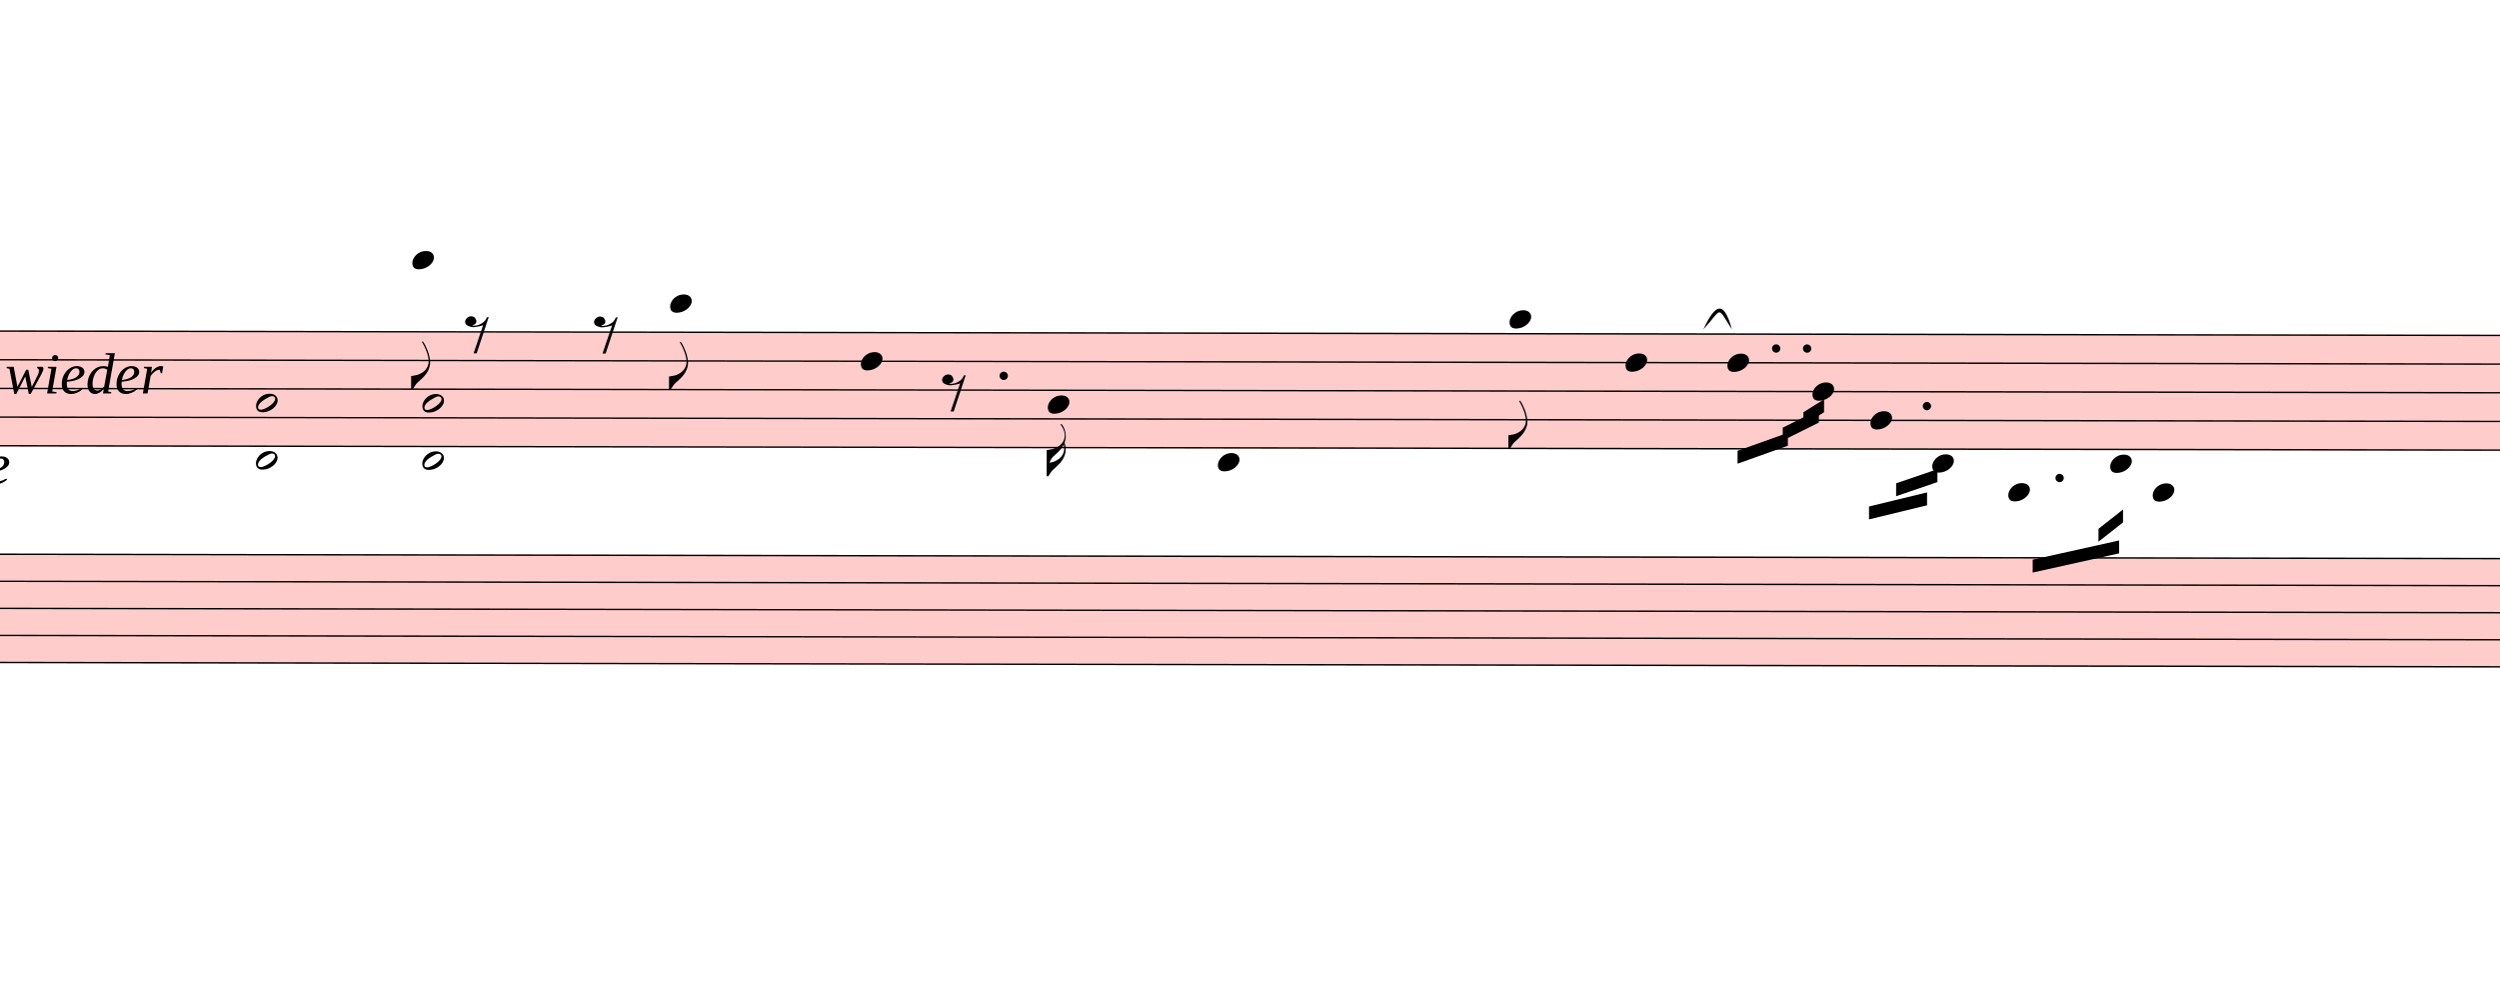
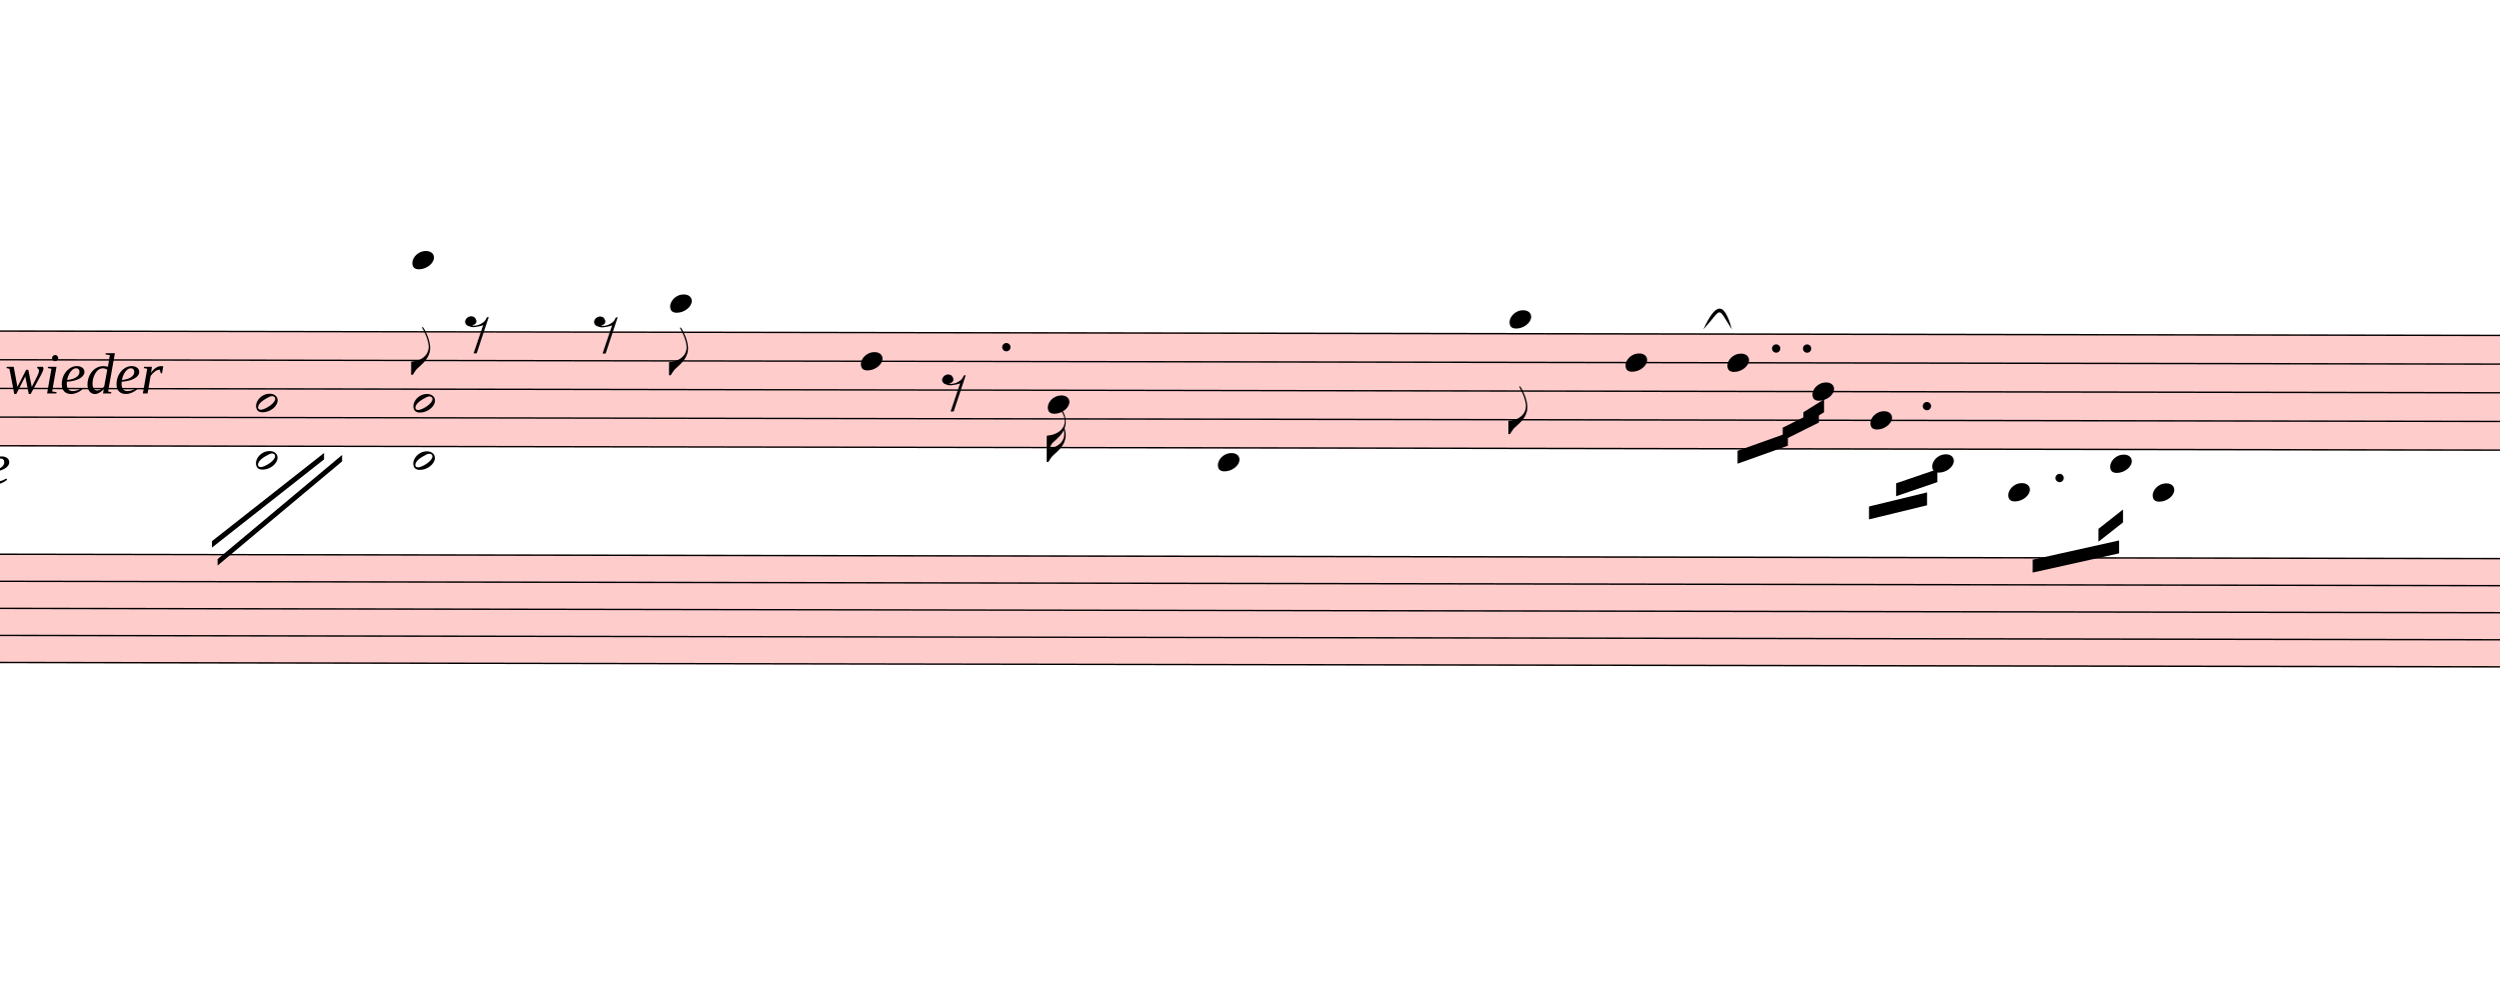
<svg xmlns="http://www.w3.org/2000/svg" viewBox="5670 4509 17442 6930" version="1.1" overflow="visible">
  <defs>
    <style type="text/css">
    /* .staff * {
      fill: #000;
      stroke: #000;
    }

    .deletionBack {
      fill: #00000033;
    } */
  </style>
    <symbol id="sym_notehead_quarter" viewBox="0 0 1000 1000" overflow="inherit">
      <path transform="scale(1,-1)" d="M0 -39c0 68 73 172 200 172c66 0 114 -37 114 -95c0 -84 -106 -171 -218 -171c-64 0 -96 30 -96 94z" />
    </symbol>
    <symbol id="sym_flag_eighth_down" viewBox="0 0 1000 1000" overflow="inherit">
      <path transform="scale(1,-1)" d="M179 646c-4 8 -17 30 -18 33l-4 10c0 3 2 5 5 5s7 -2 13 -7c23 -33 46 -81 66 -132c22 -57 35 -125 35 -163c0 -104 -60 -183 -122 -241c-63 -59 -57 -53 -61 -56c-38 -34 -63 -95 -71 -95h-22v190c40 7 69 11 87 16c88 27 168 95 168 200c0 30 -12 89 -30 138 c-17 47 -31 73 -46 102z" />
    </symbol>
    <symbol id="sym_flag_16th_down" viewBox="0 0 1000 1000" overflow="inherit">
      <path transform="scale(1,-1)" d="M216 730c-5 8 -10 13 -11 16l-4 10c0 3 2 5 5 5s7 -2 13 -7c35 -42 57 -101 57 -172c0 -34 -6 -65 -17 -94c10 -31 17 -64 17 -96c0 -104 -60 -183 -122 -241c-63 -59 -57 -53 -61 -56c-38 -34 -63 -95 -71 -95h-22v190v190c40 7 69 11 87 16c116 36 175 111 175 197 c0 44 -15 91 -46 137zM248 463c-23 -48 -58 -89 -94 -122c-63 -59 -57 -53 -61 -56c-30 -27 -44 -71 -53 -88c20 3 36 6 47 9c88 27 168 95 168 200c0 19 -3 39 -7 57z" />
    </symbol>
    <symbol id="sym_rest_rest8th" viewBox="0 0 1000 1000" overflow="inherit">
      <path transform="scale(1,-1)" d="M0 123c7 34 33 56 69 60c29 -3 43 -9 53 -29c4 -8 7 -15 10 -22c0 -21 -1 -25 -11 -35c-5 -8 -18 -14 -40 -20l12 -3l15 -1c44 0 97 26 122 56c10 11 18 26 24 42c7 1 15 2 22 3l-140 -424h-36l111 330c-10 -6 -27 -12 -53 -16l-52 -8h-10l-20 1c-1 0 -8 3 -21 6 c-37 9 -55 28 -55 60z" />
    </symbol>
    <symbol id="sym_notehead_half" viewBox="0 0 1000 1000" overflow="inherit">
      <path transform="scale(1,-1)" d="M278 64c0 22 -17 39 -43 39c-12 0 -26 -3 -41 -10c-85 -43 -165 -94 -165 -156c5 -25 15 -32 49 -32c67 11 200 95 200 159zM0 -36c0 68 73 174 200 174c66 0 114 -39 114 -97c0 -84 -106 -173 -218 -173c-64 0 -96 32 -96 96z" />
    </symbol>
  </defs>
  <g class="rastrums">
    <g class="rastrum" data-id="ra0760da5-202d-4948-ab0a-9c3efe3b6ad5" style="transform: rotate(0.1deg); transform-origin: 1638px 6804px;">
      <g class="rastrum bounding-box" data-id="bbox-ra0760da5-202d-4948-ab0a-9c3efe3b6ad5">
        <rect x="1638" y="6804" width="23598" height="810" fill="#ff000033" />
      </g>
      <path d="M1638 6809 L25236 6809" stroke-width="10" stroke="black" />
      <path d="M1638 7009 L25236 7009" stroke-width="10" stroke="black" />
      <path d="M1638 7209 L25236 7209" stroke-width="10" stroke="black" />
      <path d="M1638 7409 L25236 7409" stroke-width="10" stroke="black" />
      <path d="M1638 7609 L25236 7609" stroke-width="10" stroke="black" />
    </g>
    <g class="rastrum" data-id="r526cfe52-5736-4a3f-8fb1-33203dfa836f" style="transform: rotate(0.1deg); transform-origin: 1638px 8361px;">
      <g class="rastrum bounding-box" data-id="bbox-r526cfe52-5736-4a3f-8fb1-33203dfa836f">
        <rect x="1638" y="8361" width="23598" height="765" fill="#ff000033" />
      </g>
      <path d="M1638 8366 L25236 8366" stroke-width="10" stroke="black" />
      <path d="M1638 8554.75 L25236 8554.75" stroke-width="10" stroke="black" />
      <path d="M1638 8743.5 L25236 8743.5" stroke-width="10" stroke="black" />
      <path d="M1638 8932.25 L25236 8932.25" stroke-width="10" stroke="black" />
      <path d="M1638 9121 L25236 9121" stroke-width="10" stroke="black" />
    </g>
  </g>
  <g class="draft" data-label="2" data-id="da8bcb068-9d1f-4de9-94d3-3fc884683acd">
    <g class="system" data-id="sf685dbf1-e43c-4160-9884-ebda28c85f1f">
      <g class="staff" data-n="1" data-rastrum="ra0760da5-202d-4948-ab0a-9c3efe3b6ad5" style="transform: rotate(0.1deg); transform-origin: 1638px 6804px;">
        <g class="note" data-id="d54817fe8-b135-4818-ad42-05f5a0afaa61" data-stem.dir="down">
          <g class="notehead">
            <use href="#sym_notehead_quarter" height="480px" width="480px" x="8559" y="6309" />
          </g>
          <g class="ledgerLines above">
            <path d="M8520 6609 L8748 6609" stroke-width="18" />
            <path d="M8520 6409 L8748 6409" stroke-width="18" />
          </g>
          <g class="stem">
-             <path d="M8559 6309 L8559 7209" stroke-width="14" />
+             <path d="M8559 6309 L8559 7109" stroke-width="14" />
            <g class="flag down">
-               <use href="#sym_flag_eighth_down" height="480px" width="480px" x="8552" y="7209" />
+               <use href="#sym_flag_eighth_down" height="480px" width="480px" x="8552" y="7109" />
            </g>
          </g>
        </g>
        <g class="note" data-id="d54f9f5c5-850f-4bc8-b782-bb7da06259bd" data-stem.dir="down">
          <g class="notehead">
            <use href="#sym_notehead_quarter" height="480px" width="480px" x="10359" y="6609" />
          </g>
          <g class="ledgerLines above">
            <path d="M10320 6609 L10548 6609" stroke-width="18" />
          </g>
          <g class="stem">
-             <path d="M10359 6609 L10359 7209" stroke-width="14" />
+             <path d="M10359 6609 L10359 7109" stroke-width="14" />
            <g class="flag down">
-               <use href="#sym_flag_eighth_down" height="480px" width="480px" x="10352" y="7209" />
+               <use href="#sym_flag_eighth_down" height="480px" width="480px" x="10352" y="7109" />
            </g>
          </g>
        </g>
        <g class="note" data-id="d82555fa4-6820-43c4-aecf-f6ce665dde6c" data-stem.dir="down">
          <g class="notehead">
            <use href="#sym_notehead_quarter" height="480px" width="480px" x="11691" y="7009" />
          </g>
          <g class="stem">
            <path d="M11691 7009 L11691 7509" stroke-width="14" />
          </g>
        </g>
        <g class="note" data-id="d60deee50-5268-438b-a21f-d114193a0441" data-stem.dir="down">
          <g class="notehead">
            <use href="#sym_notehead_quarter" height="480px" width="480px" x="12996" y="7309" />
          </g>
          <g class="stem">
-             <path d="M12996 7309 L12996 7809" stroke-width="14" />
+             <path d="M12996 7309 L12996 7709" stroke-width="14" />
            <g class="flag down">
-               <use href="#sym_flag_16th_down" height="480px" width="480px" x="12989" y="7809" />
+               <use href="#sym_flag_16th_down" height="480px" width="480px" x="12989" y="7709" />
            </g>
          </g>
        </g>
        <g class="note" data-id="dfe7ce51d-1b93-4b9f-b54f-a0a3b536bd47" data-stem.dir="down">
          <g class="notehead">
            <use href="#sym_notehead_quarter" height="480px" width="480px" x="14184" y="7709" />
          </g>
          <g class="ledgerLines below" />
          <g class="stem">
-             <path d="M14184 7709 L14184 8109" stroke-width="14" />
+             <path d="M14184 7709 L14184 8009" stroke-width="14" />
          </g>
        </g>
        <g class="note" data-id="dc19eb575-6c70-43ba-8589-1de510b65d98" data-stem.dir="down">
          <g class="notehead">
            <use href="#sym_notehead_quarter" height="480px" width="480px" x="16218" y="6709" />
          </g>
          <g class="ledgerLines above" />
          <g class="stem">
-             <path d="M16218 6709 L16218 7609" stroke-width="14" />
+             <path d="M16218 6709 L16218 7509" stroke-width="14" />
            <g class="flag down">
-               <use href="#sym_flag_eighth_down" height="480px" width="480px" x="16211" y="7609" />
+               <use href="#sym_flag_eighth_down" height="480px" width="480px" x="16211" y="7509" />
            </g>
          </g>
        </g>
        <g class="note" data-id="dddf56cd3-b23b-4dd7-b75f-659bc0efe03b" data-stem.dir="down">
          <g class="notehead">
            <use href="#sym_notehead_quarter" height="480px" width="480px" x="17028" y="7009" />
          </g>
          <g class="stem">
            <path d="M17028 7009 L17028 7409" stroke-width="14" />
          </g>
        </g>
        <g class="note" data-id="dd754fa57-c22c-4706-891c-b2c7d5449b3e" data-stem.dir="down">
          <g class="notehead">
            <use href="#sym_notehead_quarter" height="480px" width="480px" x="17739" y="7009" />
          </g>
          <g class="stem">
            <path d="M17739 7009 L17739 7409" stroke-width="14" />
          </g>
        </g>
        <g class="note" data-id="daf775e20-d635-48b4-9e1b-e6a421023753" data-stem.dir="down">
          <g class="notehead">
            <use href="#sym_notehead_quarter" height="480px" width="480px" x="18333" y="7209" />
          </g>
          <g class="stem">
            <path d="M18333 7209 L18333 7509" stroke-width="14" />
          </g>
        </g>
        <g class="note" data-id="d3216eb2e-4962-49e4-8c29-860cde6fa745" data-stem.dir="down">
          <g class="notehead">
            <use href="#sym_notehead_quarter" height="480px" width="480px" x="18738" y="7409" />
          </g>
          <g class="stem">
            <path d="M18738 7409 L18738 7909" stroke-width="14" />
          </g>
        </g>
        <g class="note" data-id="deaeb643a-c252-4fba-991d-4441d80d1a2c" data-stem.dir="down">
          <g class="notehead">
            <use href="#sym_notehead_quarter" height="480px" width="480px" x="19170" y="7709" />
          </g>
          <g class="ledgerLines below" />
          <g class="stem">
            <path d="M19170 7709 L19170 8009" stroke-width="14" />
          </g>
        </g>
        <g class="note" data-id="dfbc7794b-2b71-45bb-b619-7c848c589e43" data-stem.dir="down">
          <g class="notehead">
            <use href="#sym_notehead_quarter" height="480px" width="480px" x="19701" y="7909" />
          </g>
          <g class="ledgerLines below">
            <path d="M19662 7809 L19890 7809" stroke-width="18" />
          </g>
          <g class="stem">
            <path d="M19701 7909 L19701 8109" stroke-width="14" />
          </g>
        </g>
        <g class="note" data-id="d6feb55c6-a286-47c3-b3d1-d81de1be873c" data-stem.dir="down">
          <g class="notehead">
            <use href="#sym_notehead_quarter" height="480px" width="480px" x="20412" y="7709" />
          </g>
          <g class="ledgerLines below" />
          <g class="stem">
            <path d="M20412 7709 L20412 8009" stroke-width="14" />
          </g>
        </g>
        <g class="note" data-id="d872c9ccb-4b32-4229-992d-d9dcbf781372" data-stem.dir="down">
          <g class="notehead">
            <use href="#sym_notehead_quarter" height="480px" width="480px" x="20709" y="7909" />
          </g>
          <g class="ledgerLines below">
            <path d="M20670 7809 L20898 7809" stroke-width="18" />
          </g>
          <g class="stem">
            <path d="M20709 7909 L20709 8109" stroke-width="14" />
          </g>
        </g>
        <g class="rest" data-id="dc31d0a46-a551-44a0-a802-5b114ce463b9">
          <use href="#sym_rest_rest8th" height="597px" width="597px" x="8928" y="6809" />
        </g>
        <g class="rest" data-id="df469b2c7-658c-4d12-9cd3-9790c6b7abf4">
          <use href="#sym_rest_rest8th" height="597px" width="597px" x="9828" y="6809" />
        </g>
        <g class="rest" data-id="deb0908f5-b428-4760-9585-5c923a75f8a3">
          <use href="#sym_rest_rest8th" height="597px" width="597px" x="12258" y="7209" />
        </g>
        <g class="chord" data-id="df350fc57-3d96-414d-889f-5a3cb0b91fe0" data-stem.dir="down">
          <g class="notehead">
            <use href="#sym_notehead_half" height="480px" width="480px" x="7470" y="7309" />
          </g>
          <g class="notehead">
            <use href="#sym_notehead_half" height="480px" width="480px" x="7470" y="7709" />
          </g>
          <g class="ledgerLines below" />
          <g class="stem">
-             <path d="M7470 7309 L7470 8209" stroke-width="14" />
+             <path d="M7470 7309 L7470 8109" stroke-width="14" />
          </g>
        </g>
        <g class="chord" data-id="dde25b22d-414f-44e7-8d6d-13aaffe80cd4" data-stem.dir="down">
          <g class="notehead">
-             <use href="#sym_notehead_half" height="480px" width="480px" x="8631" y="7309" />
-           </g>
-           <g class="notehead">
-             <use href="#sym_notehead_half" height="480px" width="480px" x="8631" y="7709" />
-           </g>
-           <g class="ledgerLines below" />
-           <g class="stem">
-             <path d="M8631 7309 L8631 8509" stroke-width="14" />
+             <use href="#sym_notehead_half" height="480px" width="480px" x="8568" y="7309" />
+           </g>
+           <g class="notehead">
+             <use href="#sym_notehead_half" height="480px" width="480px" x="8568" y="7709" />
+           </g>
+           <g class="ledgerLines below" />
+           <g class="stem">
+             <path d="M8568 7309 L8568 8409" stroke-width="14" />
          </g>
        </g>
        <g class="dot augmentation" data-id="dc583bf52-d41f-4490-ab85-41d4db47f348" data-class="dot augmentation">
-           <ellipse cx="12688" cy="7109" rx="29" ry="29" fill-opacity="1" stroke-opacity="1" />
+           <ellipse cx="12706" cy="6909" rx="29" ry="29" fill-opacity="1" stroke-opacity="1" />
        </g>
        <g class="dot augmentation" data-id="d2ab08a3d-278a-4b83-9782-5f99dea2d0bf" data-class="dot augmentation">
          <ellipse cx="18079" cy="6909" rx="29" ry="29" fill-opacity="1" stroke-opacity="1" />
        </g>
        <g class="dot augmentation" data-id="df28207a0-51fb-4963-815a-f6d8dc212542" data-class="dot augmentation">
          <ellipse cx="18295" cy="6909" rx="29" ry="29" fill-opacity="1" stroke-opacity="1" />
        </g>
        <g class="dot augmentation" data-id="d8324c146-7451-4607-9664-c8ca3baee590" data-class="dot augmentation">
          <ellipse cx="19132" cy="7309" rx="29" ry="29" fill-opacity="1" stroke-opacity="1" />
        </g>
        <g class="dot augmentation" data-id="d5379eff2-695a-4e98-8769-1ecd35b2d395" data-class="dot augmentation">
          <ellipse cx="20059" cy="7809" rx="29" ry="29" fill-opacity="1" stroke-opacity="1" />
        </g>
      </g>
      <g class="staff" data-n="2" data-rastrum="r526cfe52-5736-4a3f-8fb1-33203dfa836f" style="transform: rotate(0.1deg); transform-origin: 1638px 8361px;" />
      <g class="barLine" data-id="dc5719e19-5eb6-4bcc-a872-679acb2f2b5d">
-         <path d="M11061 6822 L10647 9324" stroke-width="27" />
+         <path d="M11030.4 6790.5 L10647 9324" stroke-width="27" />
      </g>
      <g class="barLine" data-id="d5d9ad57d-5e05-433c-aed3-b58a588ae501">
-         <path d="M14112 6741 L13536 9324" stroke-width="27" />
+         <path d="M14062.5 6733.8 L13536 9324" stroke-width="27" />
      </g>
      <g class="barLine" data-id="d4d570303-41be-4dce-8cca-4d3b8ea2ab47">
        <path d="M18981 6795 L18621 9441" stroke-width="27" />
      </g>
      <g class="barLine" data-id="da41b1565-0e2c-4940-882f-945c7e3c963d">
        <path d="M21312 7155 L20790 9639" stroke-width="27" />
      </g>
      <g class="beam" data-id="bca1370f1-508c-4879-89f2-898272ec4f49" style="transform: rotate(0.1deg); transform-origin: 1638px 6804px;">
        <polygon points="17811,7623 18162,7497 18162,7587 17811,7713" stroke-opacity="1" fill-opacity="1" />
      </g>
      <g class="beam" data-id="bd41e7474-78ac-4171-94bc-81dae1f9f41b" style="transform: rotate(0.1deg); transform-origin: 1638px 6804px;">
        <polygon points="18126,7461 18378,7335 18378,7425 18126,7551" stroke-opacity="1" fill-opacity="1" />
      </g>
      <g class="beam" data-id="ba3b79637-c9a6-4bcc-a55d-02aa8e0e5bb0" style="transform: rotate(0.1deg); transform-origin: 1638px 6804px;">
        <polygon points="18270,7353 18414,7263 18414,7353 18270,7443" stroke-opacity="1" fill-opacity="1" />
      </g>
      <g class="beam" data-id="b6ed39f45-7c6a-49a3-997e-11cc6b60399f" style="transform: rotate(0.1deg); transform-origin: 1638px 6804px;">
        <polygon points="18729,8010 19134,7911 19134,8001 18729,8100" stroke-opacity="1" fill-opacity="1" />
      </g>
      <g class="beam" data-id="bca3cd6ba-f0d9-4d09-b39c-9597f9b25a85" style="transform: rotate(0.1deg); transform-origin: 1638px 6804px;">
        <polygon points="18918,7848 19206,7749 19206,7839 18918,7938" stroke-opacity="1" fill-opacity="1" />
      </g>
      <g class="beam" data-id="bf9a241f8-9430-4aba-969c-69669f3ef0cd" style="transform: rotate(0.1deg); transform-origin: 1638px 6804px;">
        <polygon points="19872,8379 20475,8244 20475,8334 19872,8469" stroke-opacity="1" fill-opacity="1" />
      </g>
      <g class="beam" data-id="b4167f370-bea9-4b4b-90f3-e0ebe8b69ab9" style="transform: rotate(0.1deg); transform-origin: 1638px 6804px;">
        <polygon points="20331,8163 20502,8028 20502,8118 20331,8253" stroke-opacity="1" fill-opacity="1" />
+       </g>
+       <g class="line bTrem" data-class="line bTrem" data-id="d1160cfa3-430f-4752-a5be-2fc6a523d8ff" style="transform: rotate(0.1deg); transform-origin: 1638px 6804px;">
+         <polygon points="7164,8271.9 7945.2,7655.4 7945.2,7700.4 7164,8316.9" stroke-opacity="1" fill-opacity="1" />
+       </g>
+       <g class="line bTrem" data-class="line bTrem" data-id="decfc7616-d248-44d0-afad-84053963e5c5" style="transform: rotate(0.1deg); transform-origin: 1638px 6804px;">
+         <polygon points="7203.6,8397 8071.2,7668.9 8071.2,7713.9 7203.6,8442" stroke-opacity="1" fill-opacity="1" />
      </g>
      <g class="dir" data-id="dd93e2520-1e9c-4695-be1c-85e58d93f169" data-class="dir" id="dd93e2520-1e9c-4695-be1c-85e58d93f169" style="font-style: italic;">
        <text x="3843" y="7884" text-anchor="start" font-size="0px" textLength="1890px">
          <tspan font-size="405px">gegen Ende</tspan>
        </text>
      </g>
      <g class="dir" data-id="d2cd5d188-0ca9-45b9-accb-a7e15f52fcd6" data-class="dir" id="d2cd5d188-0ca9-45b9-accb-a7e15f52fcd6" style="font-style: italic;">
        <text x="5706" y="7254" text-anchor="start" font-size="0px" textLength="1350px">
          <tspan font-size="405px">wieder</tspan>
        </text>
      </g>
      <g class="curve" data-id="d32235a1a-c63f-4f5a-b1e7-d05ebac7ad33" data-class="curve">
        <path d="M17559.00,6806.70 C17644.50,6622.20 17703.00,6606.00 17757.90,6806.70 C17649.33,6638.99 17695.69,6658.93 17559.00,6806.70" stroke-width="9" stroke-linecap="round" stroke-linejoin="round" />
      </g>
    </g>
    <g class="deletions" />
  </g>
</svg>
